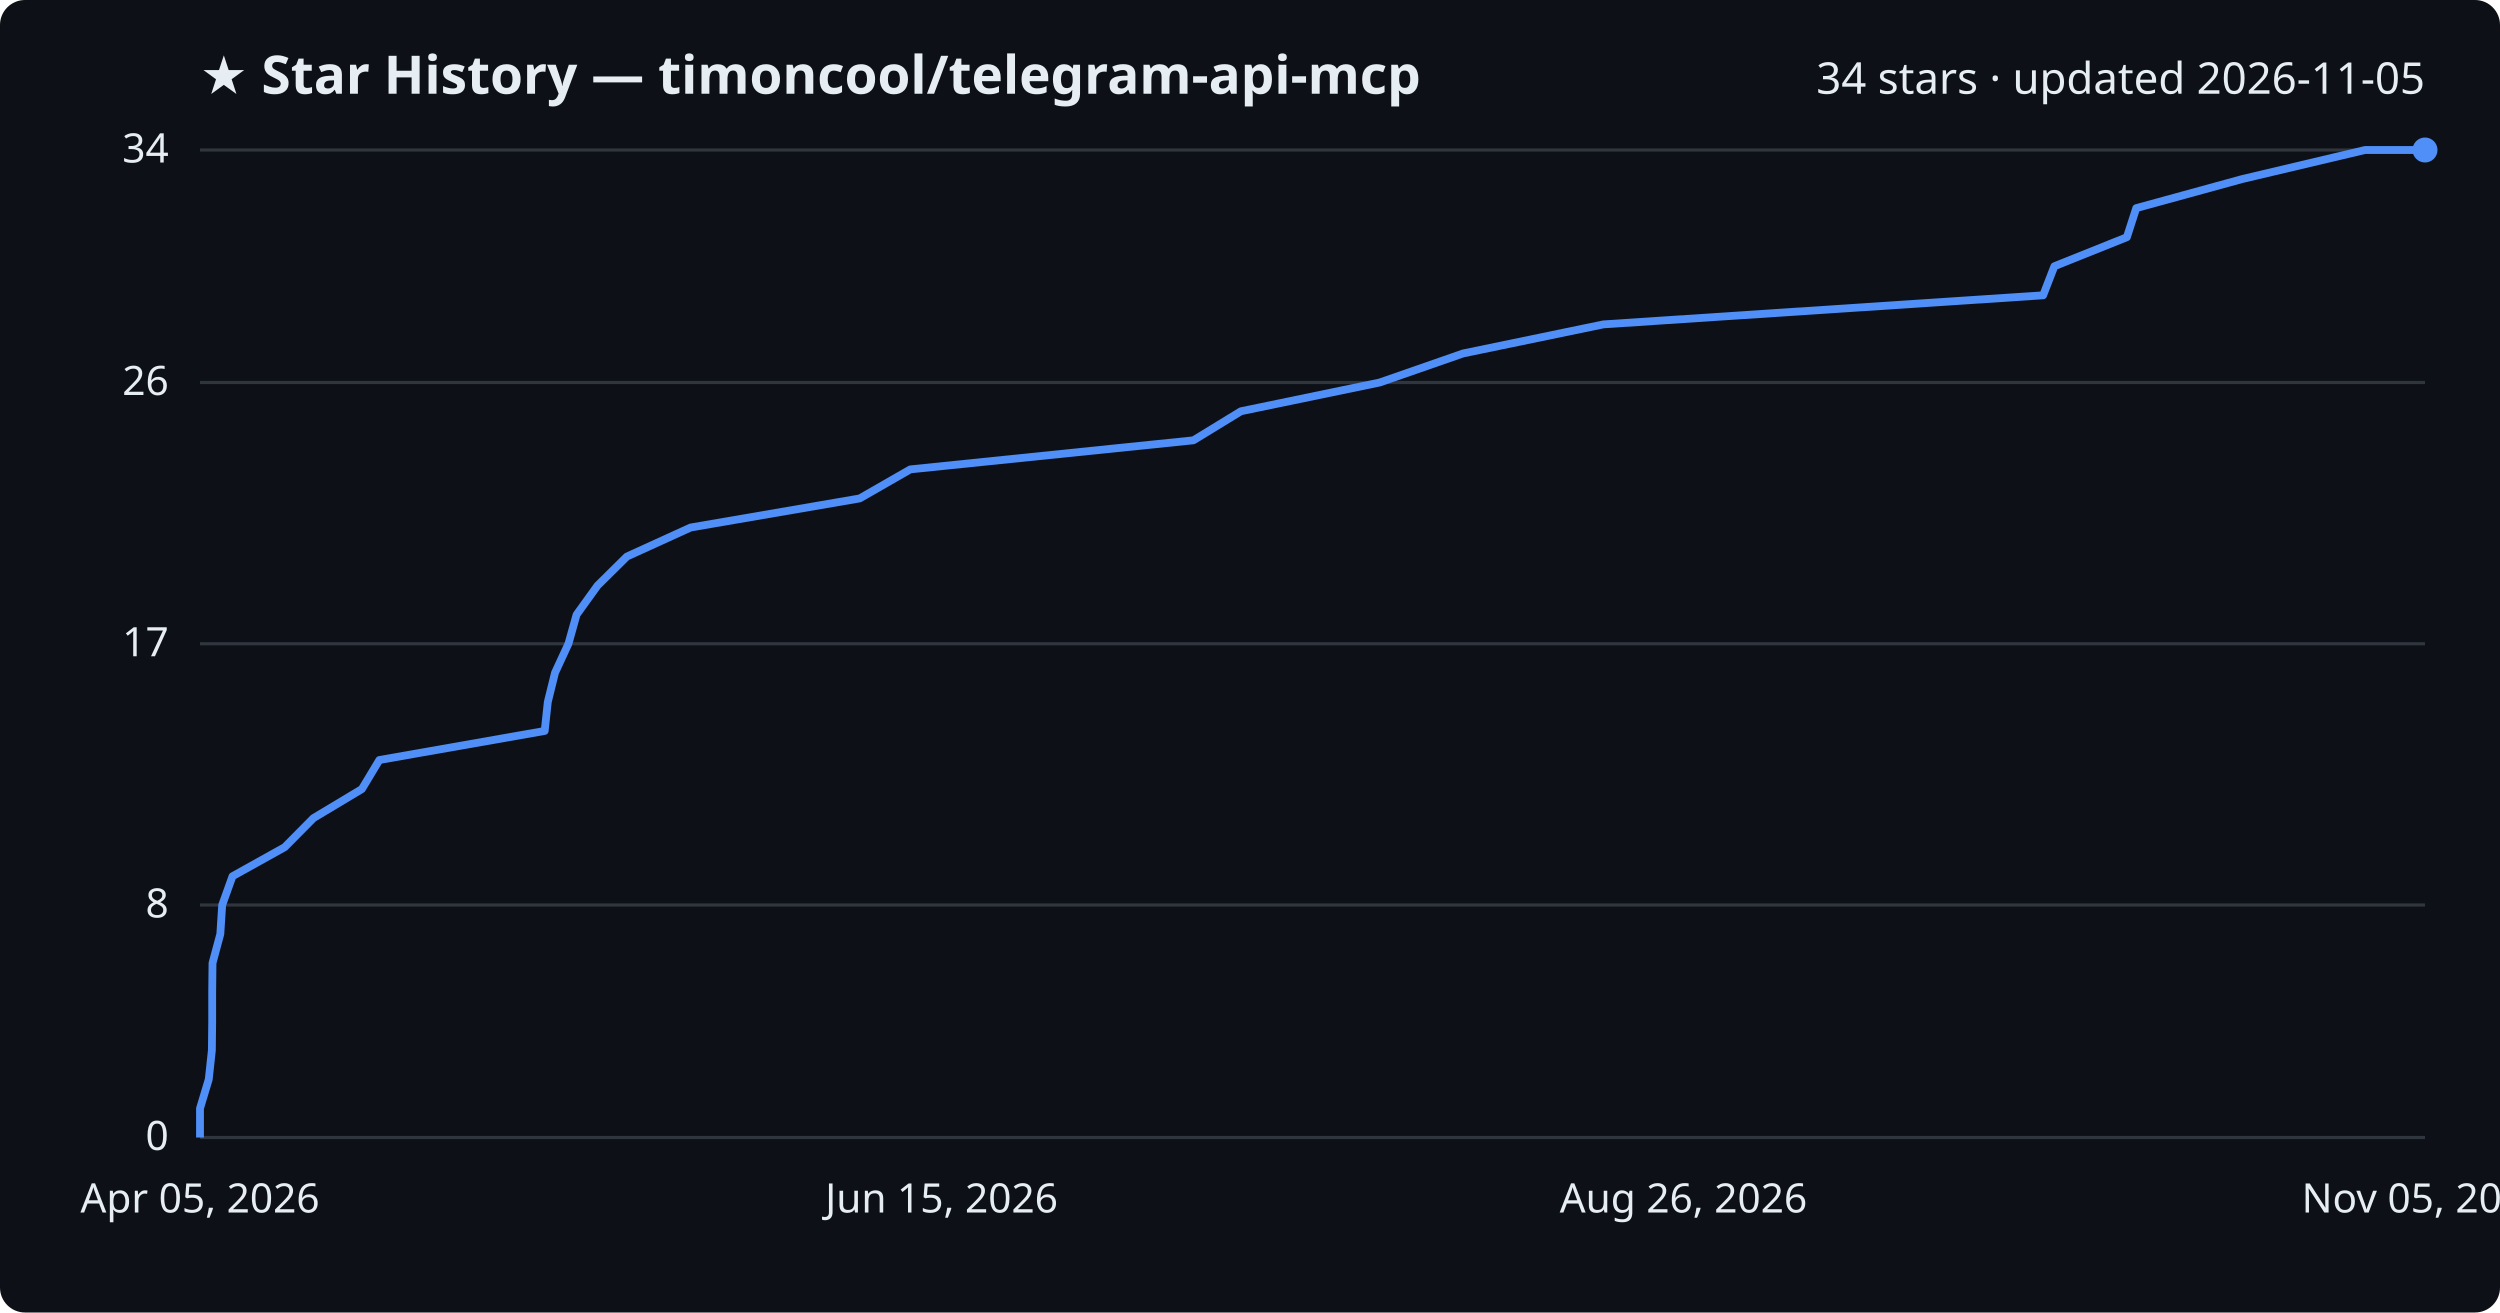
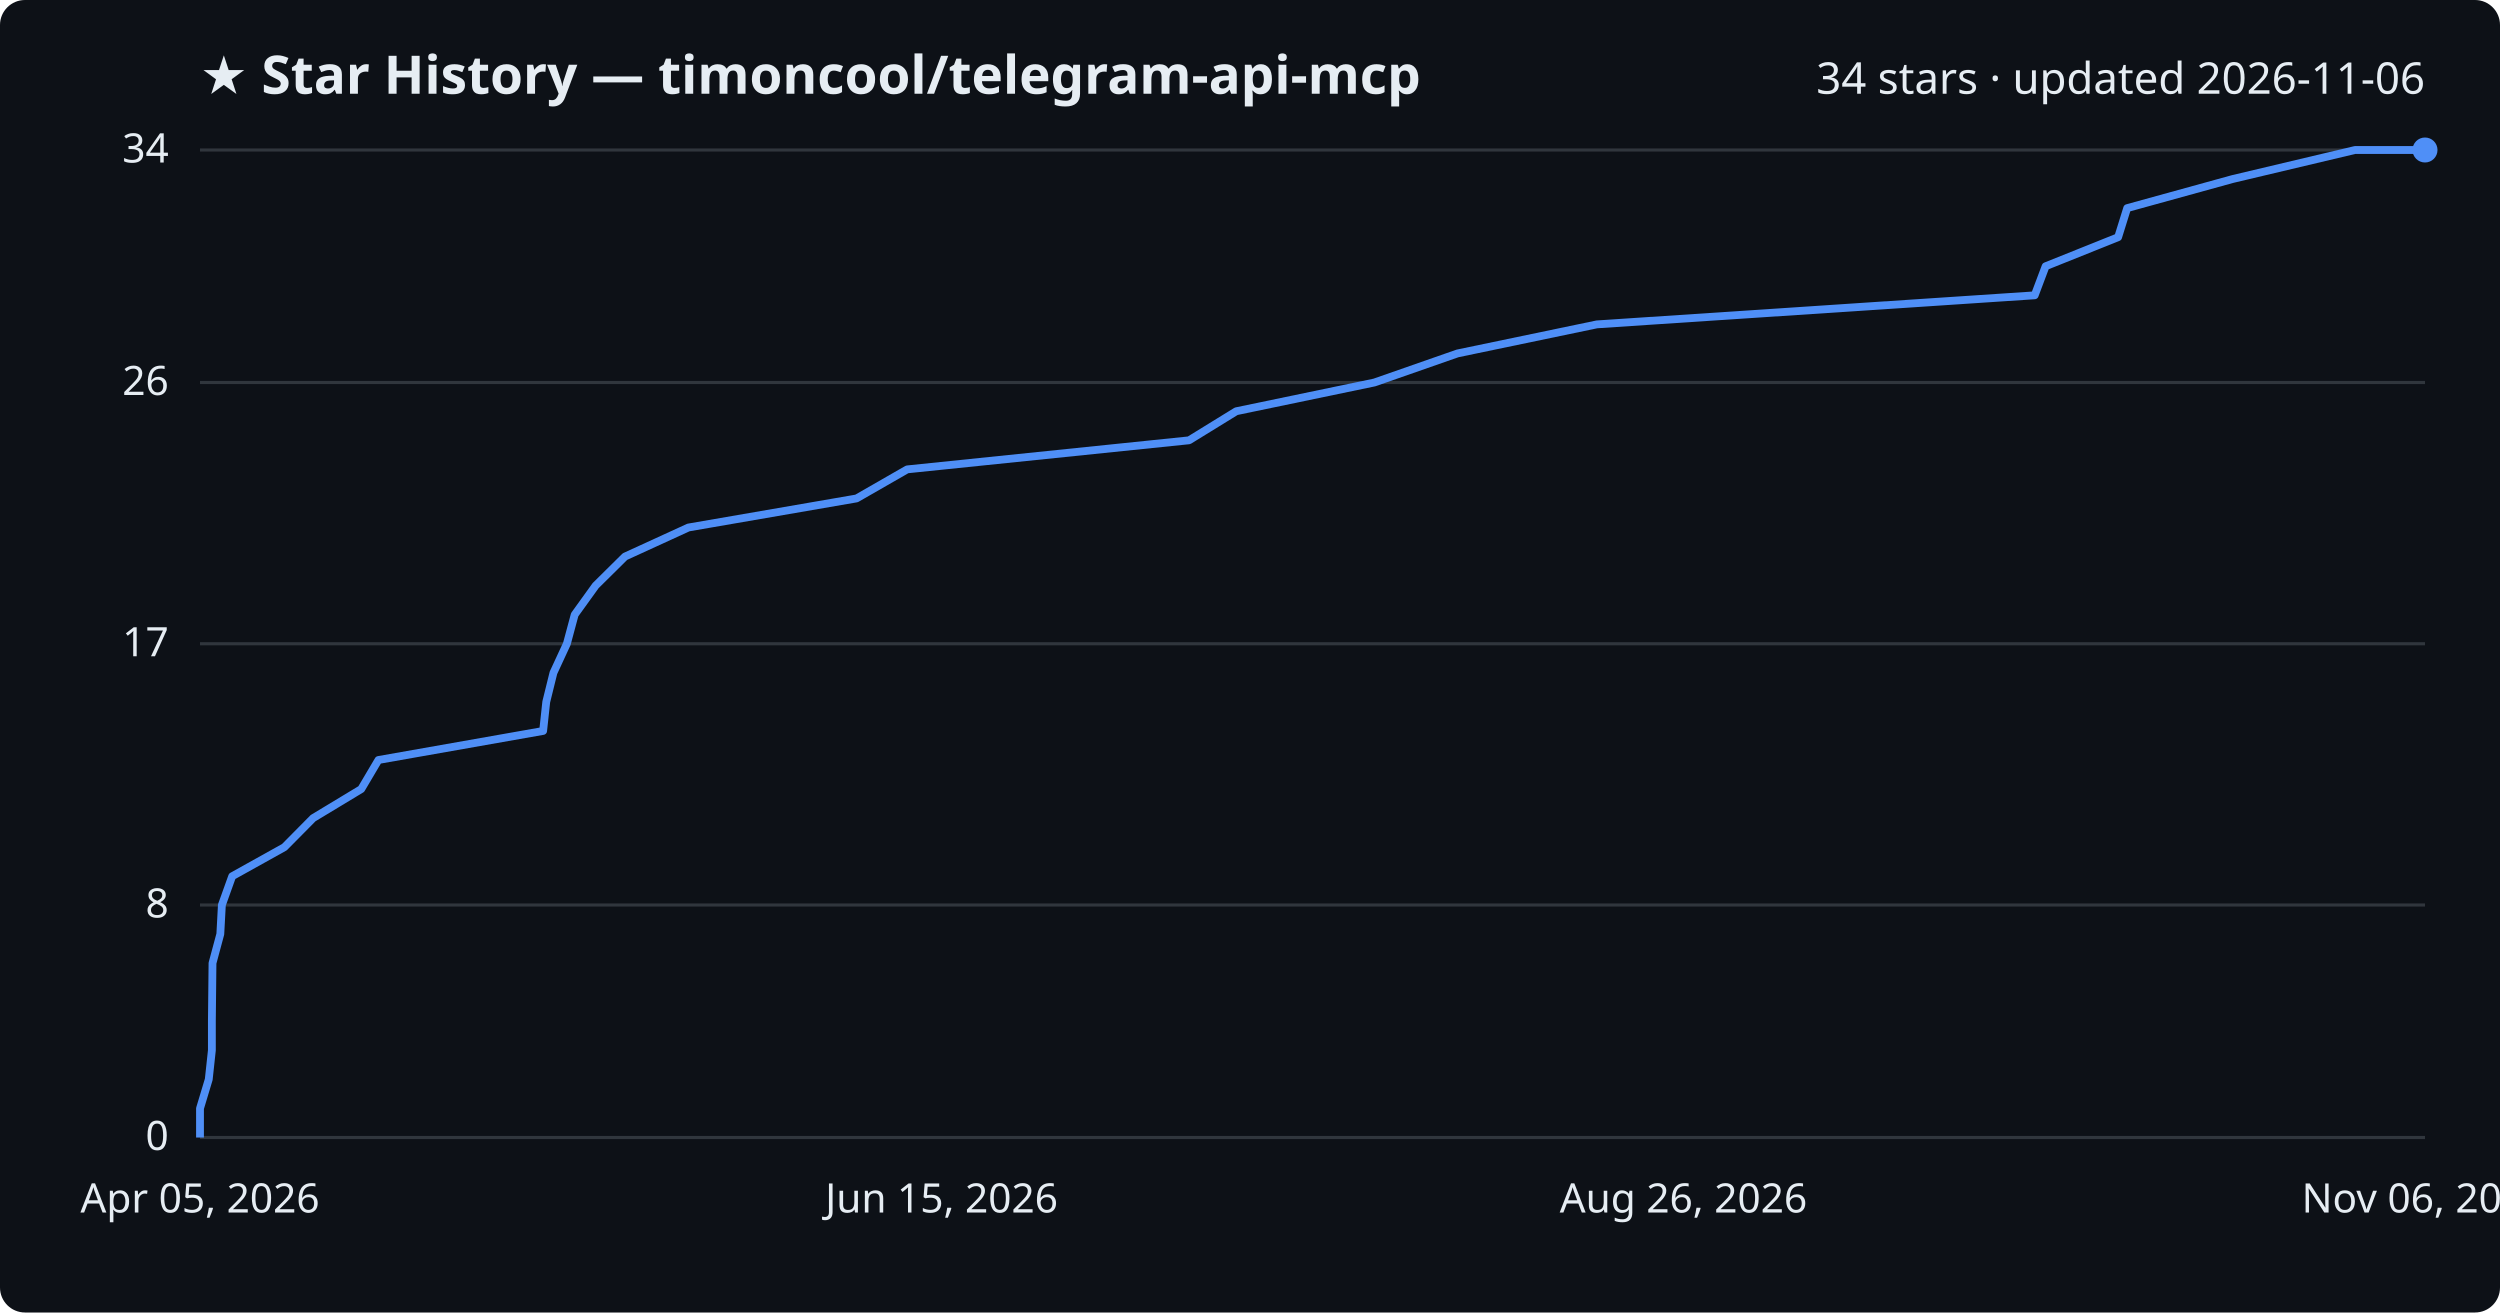
<svg xmlns="http://www.w3.org/2000/svg" viewBox="0 0 800 420" font-family="Segoe UI, sans-serif">
  <rect width="800" height="420" fill="#0d1117" rx="8" />
  <text x="64" y="30" fill="#e6edf3" font-size="17" font-weight="700">★ Star History — timoncool/telegram-api-mcp</text>
-   <text x="776" y="30" fill="#e6edf3" font-size="14" text-anchor="end">34 stars · updated 2026-11-05</text>
+   <text x="776" y="30" fill="#e6edf3" font-size="14" text-anchor="end">34 stars · updated 2026-11-06</text>
  <line x1="64" y1="364.0" x2="776" y2="364.0" stroke="#30363d" stroke-width="1" />
  <text x="54" y="368.0" fill="#e6edf3" font-size="13" text-anchor="end">0</text>
  <line x1="64" y1="289.6" x2="776" y2="289.6" stroke="#30363d" stroke-width="1" />
  <text x="54" y="293.6" fill="#e6edf3" font-size="13" text-anchor="end">8</text>
  <line x1="64" y1="206.0" x2="776" y2="206.0" stroke="#30363d" stroke-width="1" />
  <text x="54" y="210.0" fill="#e6edf3" font-size="13" text-anchor="end">17</text>
  <line x1="64" y1="122.4" x2="776" y2="122.4" stroke="#30363d" stroke-width="1" />
  <text x="54" y="126.4" fill="#e6edf3" font-size="13" text-anchor="end">26</text>
  <line x1="64" y1="48.0" x2="776" y2="48.0" stroke="#30363d" stroke-width="1" />
  <text x="54" y="52.0" fill="#e6edf3" font-size="13" text-anchor="end">34</text>
-   <path d="M64.0,364.0 L64.0,354.7 L66.8,345.4 L67.8,336.1 L67.9,326.8 L67.9,317.5 L68.0,308.2 L70.5,298.9 L71.1,289.6 L74.4,280.4 L91.1,271.1 L100.3,261.8 L115.8,252.5 L121.4,243.2 L174.3,233.9 L175.3,224.6 L177.6,215.3 L181.9,206.0 L184.5,196.7 L191.2,187.4 L200.6,178.1 L221.0,168.8 L275.1,159.5 L291.3,150.2 L381.9,140.9 L397.1,131.6 L441.5,122.4 L468.2,113.1 L513.1,103.8 L653.8,94.5 L657.4,85.2 L680.6,75.9 L683.6,66.6 L717.5,57.3 L756.8,48.0 L776.0,48.0" fill="none" stroke="#4f8ff7" stroke-width="2.5" stroke-linejoin="round" />
+   <path d="M64.0,364.0 L64.0,354.7 L66.8,345.4 L67.8,336.1 L67.8,326.8 L67.9,317.5 L68.0,308.2 L70.5,298.9 L71.0,289.6 L74.3,280.4 L91.0,271.1 L100.2,261.8 L115.6,252.5 L121.1,243.2 L173.8,233.9 L174.8,224.6 L177.1,215.3 L181.4,206.0 L183.9,196.7 L190.6,187.4 L200.0,178.1 L220.3,168.8 L274.1,159.5 L290.3,150.2 L380.5,140.9 L395.6,131.6 L439.8,122.4 L466.4,113.1 L511.0,103.8 L651.1,94.5 L654.6,85.2 L677.8,75.9 L680.7,66.6 L714.4,57.3 L753.6,48.0 L776.0,48.0" fill="none" stroke="#4f8ff7" stroke-width="2.5" stroke-linejoin="round" />
  <circle cx="776.0" cy="48.0" r="4" fill="#4f8ff7" />
  <text x="64.0" y="388" fill="#e6edf3" font-size="13" text-anchor="middle">Apr 05, 2026</text>
  <text x="301.3" y="388" fill="#e6edf3" font-size="13" text-anchor="middle">Jun 15, 2026</text>
  <text x="538.7" y="388" fill="#e6edf3" font-size="13" text-anchor="middle">Aug 26, 2026</text>
-   <text x="776.0" y="388" fill="#e6edf3" font-size="13" text-anchor="middle">Nov 05, 2026</text>
+   <text x="776.0" y="388" fill="#e6edf3" font-size="13" text-anchor="middle">Nov 06, 2026</text>
</svg>
